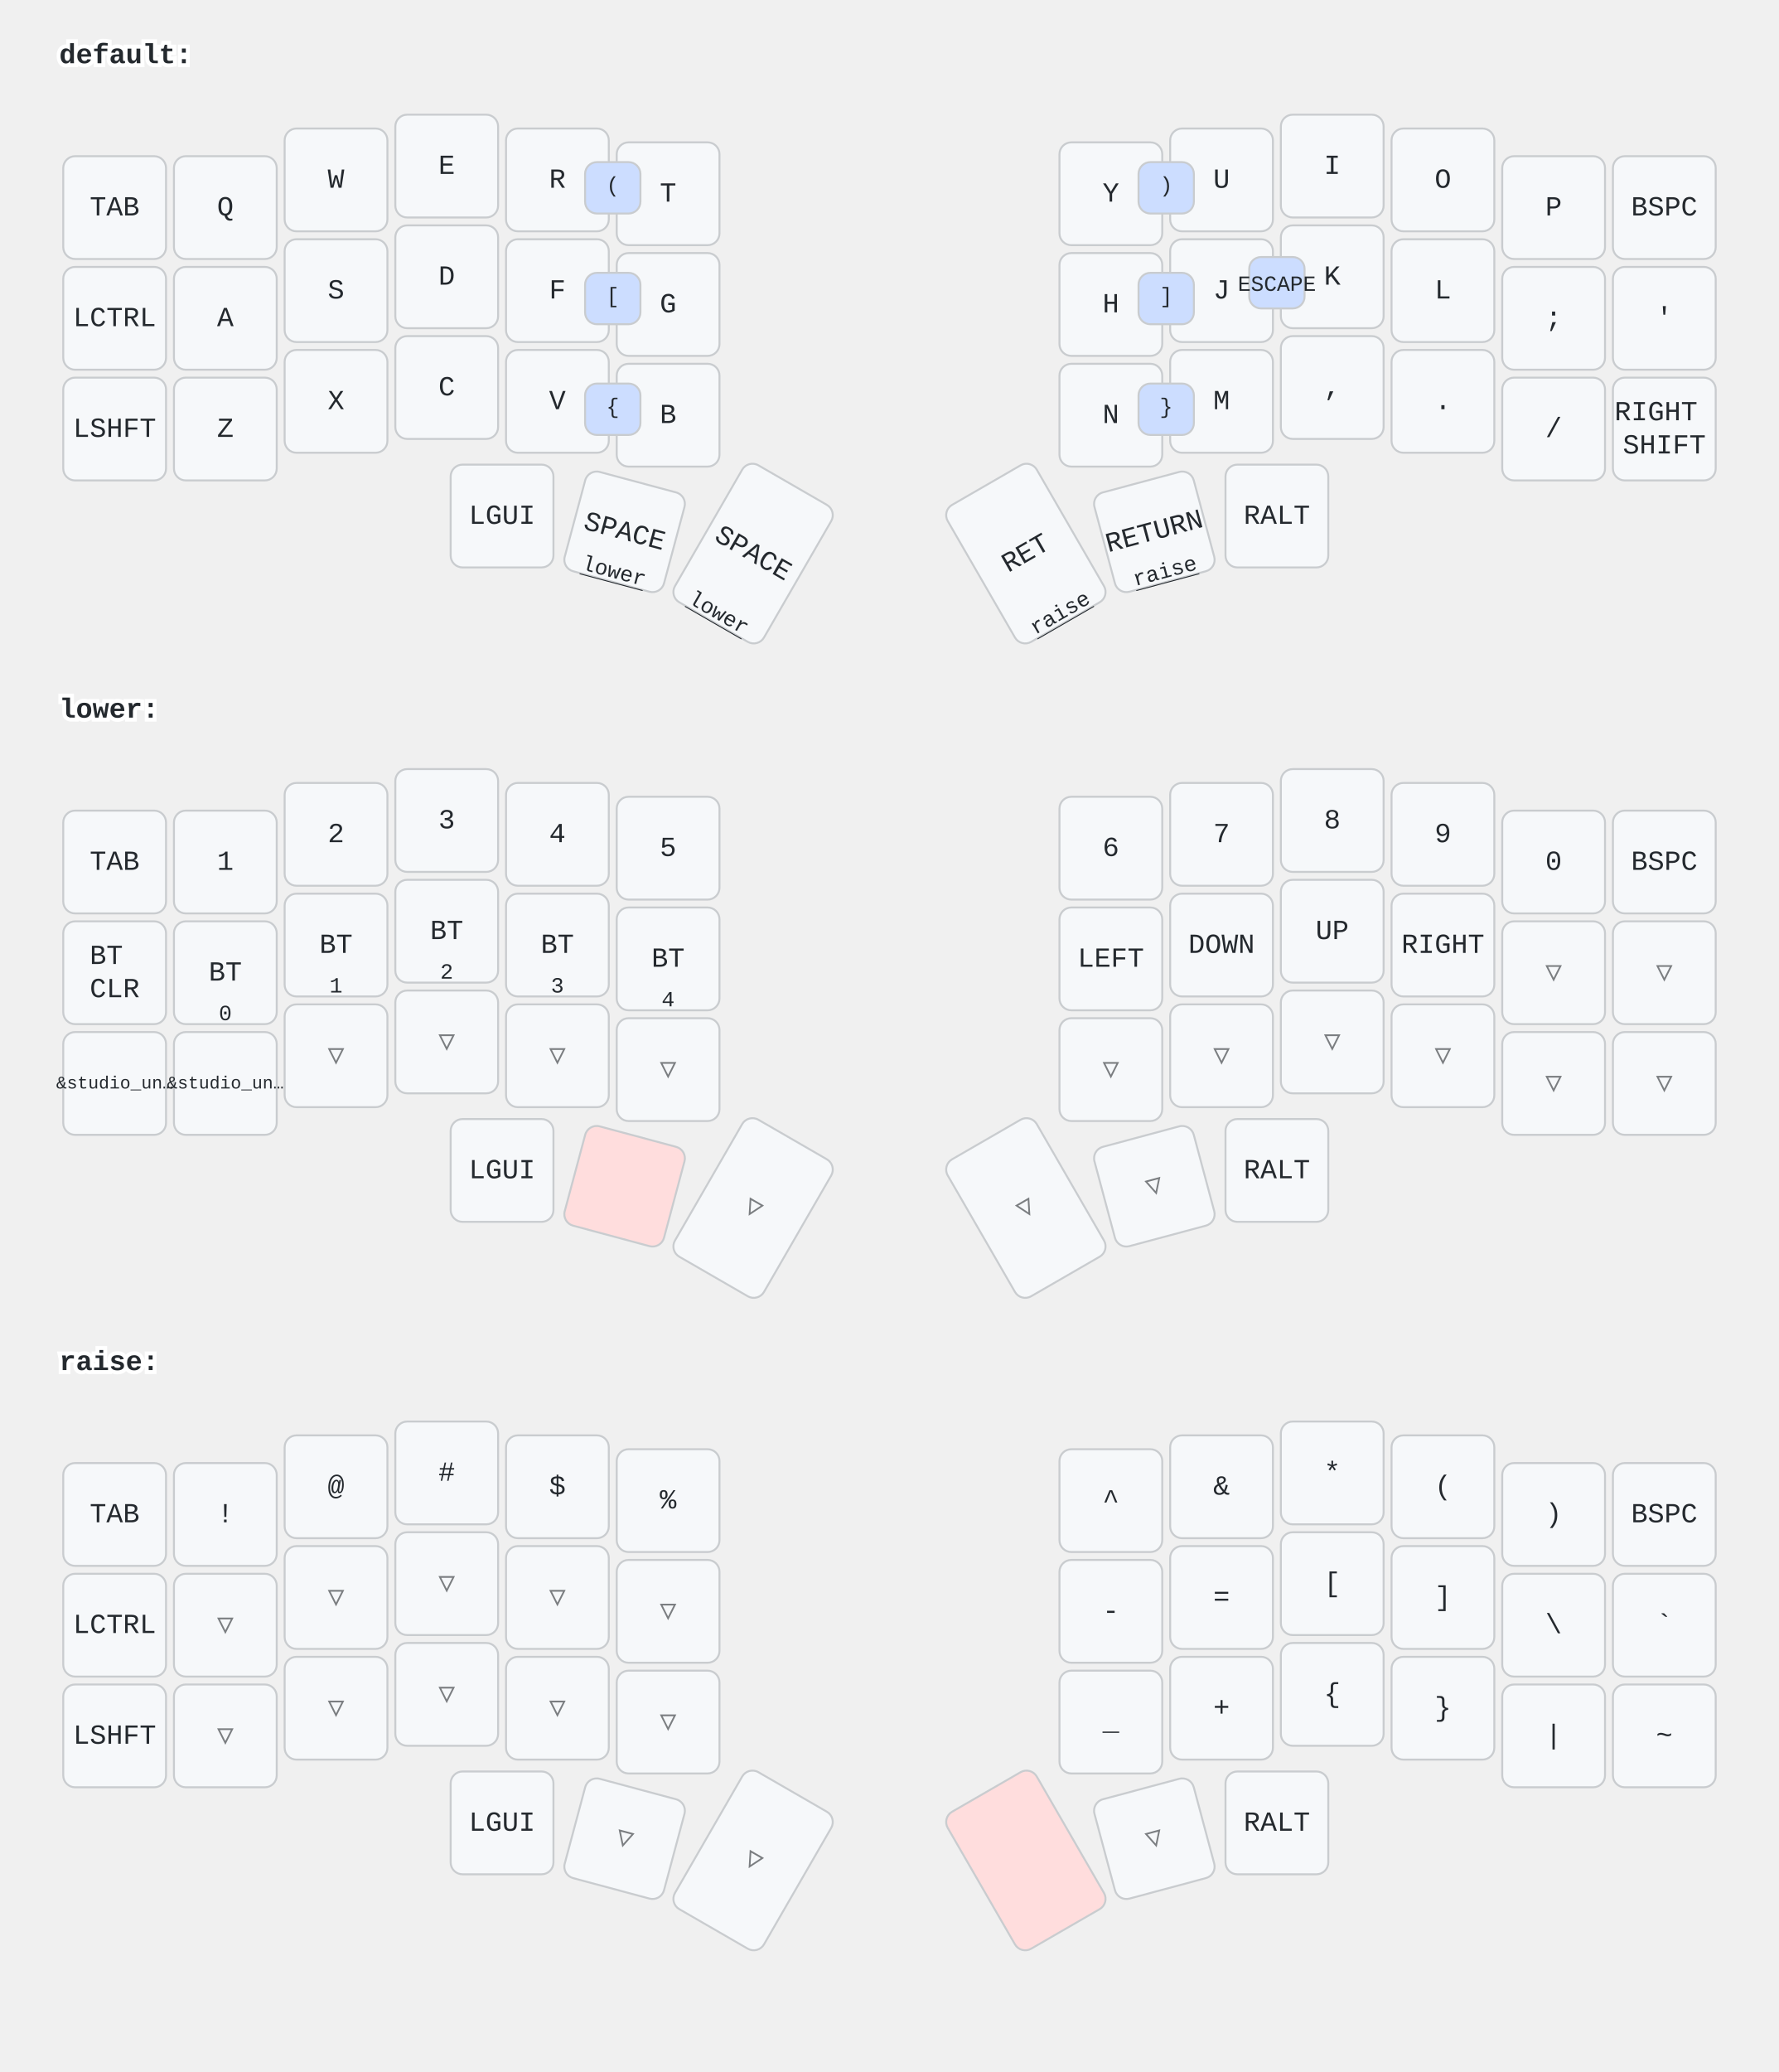
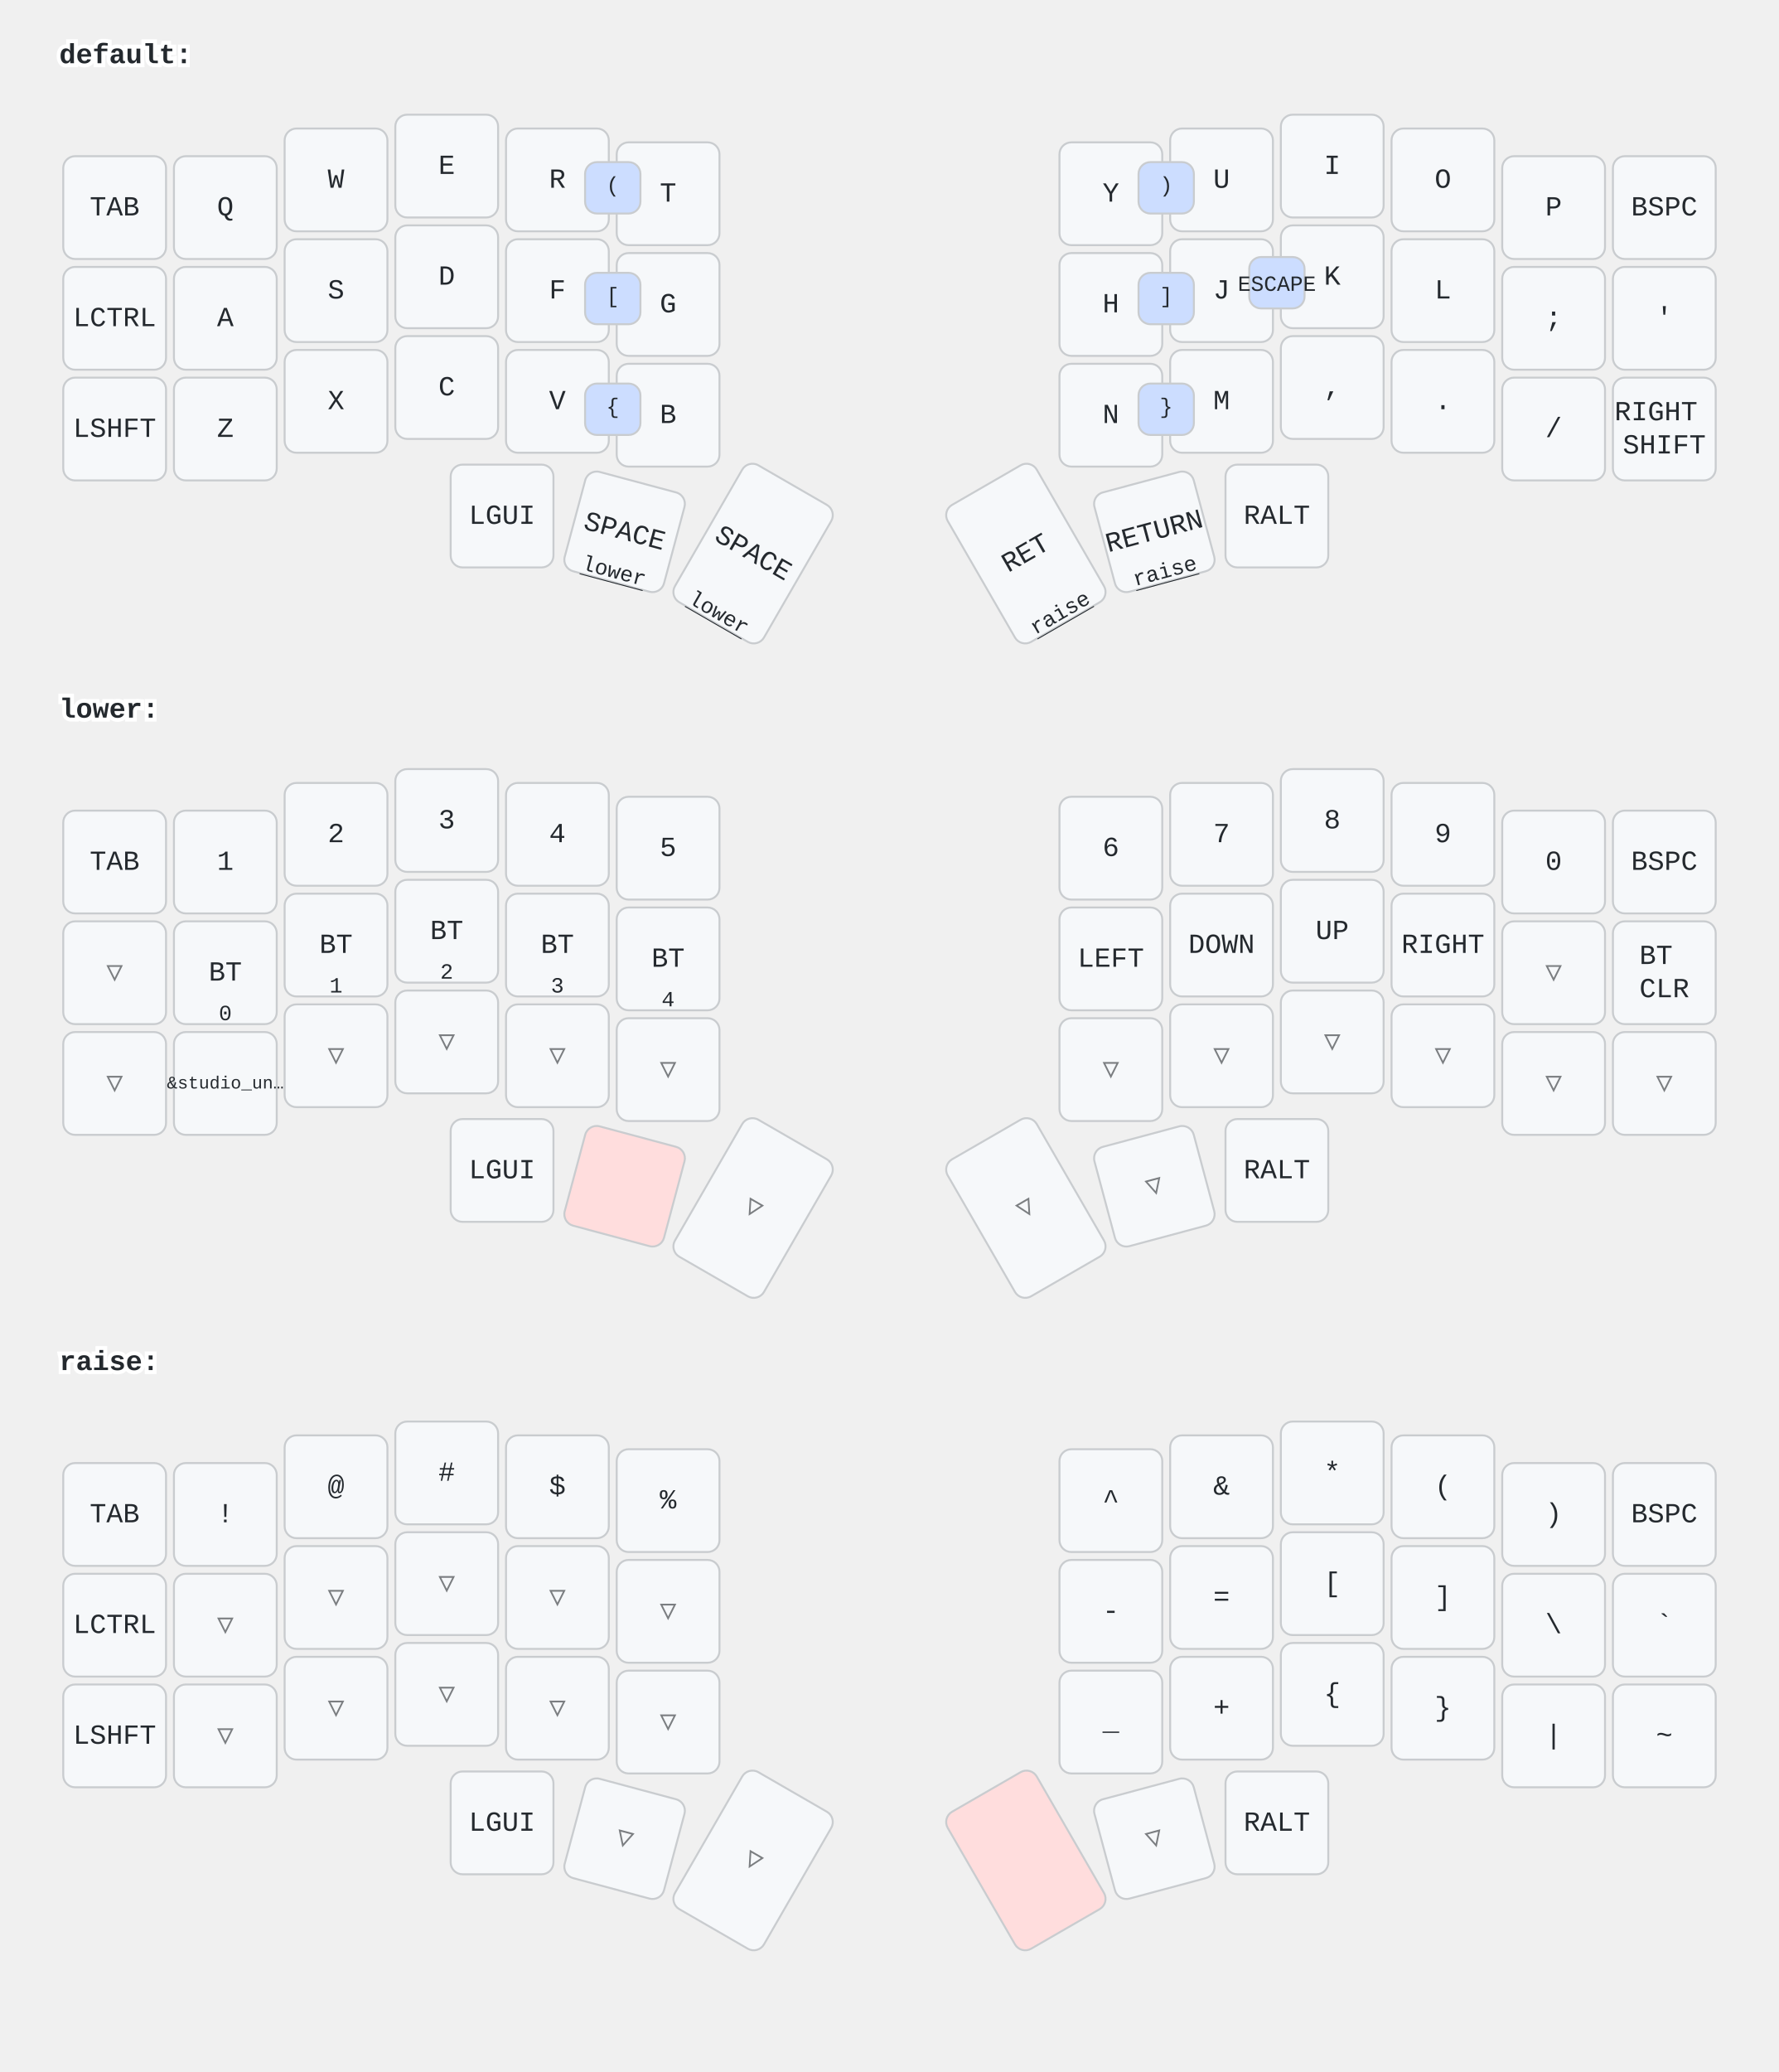
<svg xmlns="http://www.w3.org/2000/svg" width="900" height="1048" viewBox="0 0 900 1048" class="keymap">
  <style>/* inherit to force styles through use tags */
svg path {
    fill: inherit;
}

/* font and background color specifications */
svg.keymap {
    font-family: SFMono-Regular,Consolas,Liberation Mono,Menlo,monospace;
    font-size: 14px;
    font-kerning: normal;
    text-rendering: optimizeLegibility;
    fill: #24292e;
}

/* default key styling */
rect.key {
    fill: #f6f8fa;
}

rect.key, rect.combo {
    stroke: #c9cccf;
    stroke-width: 1;
}

/* default key side styling, only used is draw_key_sides is set */
rect.side {
    filter: brightness(90%);
}

/* color accent for combo boxes */
rect.combo, rect.combo-separate {
    fill: #cdf;
}

/* color accent for held keys */
rect.held, rect.combo.held {
    fill: #fdd;
}

/* color accent for ghost (optional) keys */
rect.ghost, rect.combo.ghost {
    stroke-dasharray: 4, 4;
    stroke-width: 2;
}

text {
    text-anchor: middle;
    dominant-baseline: middle;
}

/* styling for layer labels */
text.label {
    font-weight: bold;
    text-anchor: start;
    stroke: white;
    stroke-width: 4;
    paint-order: stroke;
}

/* styling for optional footer */
text.footer {
    text-anchor: end;
    dominant-baseline: auto;
    stroke: white;
    stroke-width: 4;
    paint-order: stroke;
}

/* styling for combo tap, and key non-tap label text */
text.combo, text.hold, text.shifted, text.left, text.right, text.tl, text.tr, text.bl, text.br {
    font-size: 11px;
}

text.hold, text.bl, text.br {
    text-anchor: middle;
    dominant-baseline: auto;
}

text.shifted, text.tl, text.tr {
    text-anchor: middle;
    dominant-baseline: hanging;
}

text.left, text.tl, text.bl {
    text-anchor: start;
}

text.right, text.tr, text.br {
    text-anchor: end;
}

text.layer-activator {
    text-decoration: underline;
}

/* styling for hold/shifted label text in combo box */
text.combo.hold, text.combo.shifted, text.combo.left, text.combo.right {
    font-size: 8px;
}

/* lighter symbol for transparent keys */
text.trans {
    fill: #7b7e81;
}

/* styling for combo dendrons */
path.combo {
    stroke-width: 1;
    stroke: gray;
    fill: none;
}

/* Start Tabler Icons Cleanup */
/* cannot use height/width with glyphs */
.icon-tabler &gt; path {
    fill: inherit;
    stroke: inherit;
    stroke-width: 2;
}
/* hide tabler's default box */
.icon-tabler &gt; path[stroke="none"][fill="none"] {
    visibility: hidden;
}
/* End Tabler Icons Cleanup */
</style>
  <g transform="translate(30, 0)" class="layer-default">
    <text x="0" y="28" class="label" id="default">default:</text>
    <g transform="translate(0, 56)">
      <g transform="translate(28, 49)" class="key keypos-0">
        <rect rx="6" ry="6" x="-26" y="-26" width="52" height="52" class="key" />
        <text x="0" y="0" class="key tap">TAB</text>
      </g>
      <g transform="translate(84, 49)" class="key keypos-1">
        <rect rx="6" ry="6" x="-26" y="-26" width="52" height="52" class="key" />
        <text x="0" y="0" class="key tap">Q</text>
      </g>
      <g transform="translate(140, 35)" class="key keypos-2">
        <rect rx="6" ry="6" x="-26" y="-26" width="52" height="52" class="key" />
        <text x="0" y="0" class="key tap">W</text>
      </g>
      <g transform="translate(196, 28)" class="key keypos-3">
        <rect rx="6" ry="6" x="-26" y="-26" width="52" height="52" class="key" />
        <text x="0" y="0" class="key tap">E</text>
      </g>
      <g transform="translate(252, 35)" class="key keypos-4">
        <rect rx="6" ry="6" x="-26" y="-26" width="52" height="52" class="key" />
        <text x="0" y="0" class="key tap">R</text>
      </g>
      <g transform="translate(308, 42)" class="key keypos-5">
        <rect rx="6" ry="6" x="-26" y="-26" width="52" height="52" class="key" />
        <text x="0" y="0" class="key tap">T</text>
      </g>
      <g transform="translate(532, 42)" class="key keypos-6">
        <rect rx="6" ry="6" x="-26" y="-26" width="52" height="52" class="key" />
        <text x="0" y="0" class="key tap">Y</text>
      </g>
      <g transform="translate(588, 35)" class="key keypos-7">
        <rect rx="6" ry="6" x="-26" y="-26" width="52" height="52" class="key" />
        <text x="0" y="0" class="key tap">U</text>
      </g>
      <g transform="translate(644, 28)" class="key keypos-8">
        <rect rx="6" ry="6" x="-26" y="-26" width="52" height="52" class="key" />
        <text x="0" y="0" class="key tap">I</text>
      </g>
      <g transform="translate(700, 35)" class="key keypos-9">
        <rect rx="6" ry="6" x="-26" y="-26" width="52" height="52" class="key" />
        <text x="0" y="0" class="key tap">O</text>
      </g>
      <g transform="translate(756, 49)" class="key keypos-10">
        <rect rx="6" ry="6" x="-26" y="-26" width="52" height="52" class="key" />
        <text x="0" y="0" class="key tap">P</text>
      </g>
      <g transform="translate(812, 49)" class="key keypos-11">
        <rect rx="6" ry="6" x="-26" y="-26" width="52" height="52" class="key" />
        <text x="0" y="0" class="key tap">BSPC</text>
      </g>
      <g transform="translate(28, 105)" class="key keypos-12">
        <rect rx="6" ry="6" x="-26" y="-26" width="52" height="52" class="key" />
        <text x="0" y="0" class="key tap">LCTRL</text>
      </g>
      <g transform="translate(84, 105)" class="key keypos-13">
        <rect rx="6" ry="6" x="-26" y="-26" width="52" height="52" class="key" />
        <text x="0" y="0" class="key tap">A</text>
      </g>
      <g transform="translate(140, 91)" class="key keypos-14">
        <rect rx="6" ry="6" x="-26" y="-26" width="52" height="52" class="key" />
        <text x="0" y="0" class="key tap">S</text>
      </g>
      <g transform="translate(196, 84)" class="key keypos-15">
        <rect rx="6" ry="6" x="-26" y="-26" width="52" height="52" class="key" />
        <text x="0" y="0" class="key tap">D</text>
      </g>
      <g transform="translate(252, 91)" class="key keypos-16">
        <rect rx="6" ry="6" x="-26" y="-26" width="52" height="52" class="key" />
        <text x="0" y="0" class="key tap">F</text>
      </g>
      <g transform="translate(308, 98)" class="key keypos-17">
        <rect rx="6" ry="6" x="-26" y="-26" width="52" height="52" class="key" />
        <text x="0" y="0" class="key tap">G</text>
      </g>
      <g transform="translate(532, 98)" class="key keypos-18">
        <rect rx="6" ry="6" x="-26" y="-26" width="52" height="52" class="key" />
        <text x="0" y="0" class="key tap">H</text>
      </g>
      <g transform="translate(588, 91)" class="key keypos-19">
        <rect rx="6" ry="6" x="-26" y="-26" width="52" height="52" class="key" />
        <text x="0" y="0" class="key tap">J</text>
      </g>
      <g transform="translate(644, 84)" class="key keypos-20">
        <rect rx="6" ry="6" x="-26" y="-26" width="52" height="52" class="key" />
        <text x="0" y="0" class="key tap">K</text>
      </g>
      <g transform="translate(700, 91)" class="key keypos-21">
        <rect rx="6" ry="6" x="-26" y="-26" width="52" height="52" class="key" />
        <text x="0" y="0" class="key tap">L</text>
      </g>
      <g transform="translate(756, 105)" class="key keypos-22">
        <rect rx="6" ry="6" x="-26" y="-26" width="52" height="52" class="key" />
        <text x="0" y="0" class="key tap">;</text>
      </g>
      <g transform="translate(812, 105)" class="key keypos-23">
        <rect rx="6" ry="6" x="-26" y="-26" width="52" height="52" class="key" />
        <text x="0" y="0" class="key tap">'</text>
      </g>
      <g transform="translate(28, 161)" class="key keypos-24">
        <rect rx="6" ry="6" x="-26" y="-26" width="52" height="52" class="key" />
        <text x="0" y="0" class="key tap">LSHFT</text>
      </g>
      <g transform="translate(84, 161)" class="key keypos-25">
        <rect rx="6" ry="6" x="-26" y="-26" width="52" height="52" class="key" />
        <text x="0" y="0" class="key tap">Z</text>
      </g>
      <g transform="translate(140, 147)" class="key keypos-26">
        <rect rx="6" ry="6" x="-26" y="-26" width="52" height="52" class="key" />
        <text x="0" y="0" class="key tap">X</text>
      </g>
      <g transform="translate(196, 140)" class="key keypos-27">
        <rect rx="6" ry="6" x="-26" y="-26" width="52" height="52" class="key" />
        <text x="0" y="0" class="key tap">C</text>
      </g>
      <g transform="translate(252, 147)" class="key keypos-28">
        <rect rx="6" ry="6" x="-26" y="-26" width="52" height="52" class="key" />
        <text x="0" y="0" class="key tap">V</text>
      </g>
      <g transform="translate(308, 154)" class="key keypos-29">
        <rect rx="6" ry="6" x="-26" y="-26" width="52" height="52" class="key" />
        <text x="0" y="0" class="key tap">B</text>
      </g>
      <g transform="translate(532, 154)" class="key keypos-30">
        <rect rx="6" ry="6" x="-26" y="-26" width="52" height="52" class="key" />
        <text x="0" y="0" class="key tap">N</text>
      </g>
      <g transform="translate(588, 147)" class="key keypos-31">
        <rect rx="6" ry="6" x="-26" y="-26" width="52" height="52" class="key" />
        <text x="0" y="0" class="key tap">M</text>
      </g>
      <g transform="translate(644, 140)" class="key keypos-32">
        <rect rx="6" ry="6" x="-26" y="-26" width="52" height="52" class="key" />
        <text x="0" y="0" class="key tap">,</text>
      </g>
      <g transform="translate(700, 147)" class="key keypos-33">
        <rect rx="6" ry="6" x="-26" y="-26" width="52" height="52" class="key" />
        <text x="0" y="0" class="key tap">.</text>
      </g>
      <g transform="translate(756, 161)" class="key keypos-34">
        <rect rx="6" ry="6" x="-26" y="-26" width="52" height="52" class="key" />
        <text x="0" y="0" class="key tap">/</text>
      </g>
      <g transform="translate(812, 161)" class="key keypos-35">
        <rect rx="6" ry="6" x="-26" y="-26" width="52" height="52" class="key" />
        <text x="0" y="0" class="key tap">
          <tspan x="0" dy="-0.6em">RIGHT</tspan>
          <tspan x="0" dy="1.2em">SHIFT</tspan>
        </text>
      </g>
      <g transform="translate(224, 205)" class="key keypos-36">
        <rect rx="6" ry="6" x="-26" y="-26" width="52" height="52" class="key" />
        <text x="0" y="0" class="key tap">LGUI</text>
      </g>
      <g transform="translate(286, 213) rotate(15.0)" class="key keypos-37">
        <rect rx="6" ry="6" x="-26" y="-26" width="52" height="52" class="key" />
        <text x="0" y="0" class="key tap">SPACE</text>
        <a href="#lower">
          <text x="0" y="24" class="key hold layer-activator">lower</text>
        </a>
      </g>
      <g transform="translate(351, 224) rotate(30.0)" class="key keypos-38">
        <rect rx="6" ry="6" x="-26" y="-40" width="52" height="80" class="key" />
        <text x="0" y="0" class="key tap">SPACE</text>
        <a href="#lower">
          <text x="0" y="38" class="key hold layer-activator">lower</text>
        </a>
      </g>
      <g transform="translate(489, 224) rotate(-30.0)" class="key keypos-39">
        <rect rx="6" ry="6" x="-26" y="-40" width="52" height="80" class="key" />
        <text x="0" y="0" class="key tap">RET</text>
        <a href="#raise">
          <text x="0" y="38" class="key hold layer-activator">raise</text>
        </a>
      </g>
      <g transform="translate(554, 213) rotate(-15.0)" class="key keypos-40">
        <rect rx="6" ry="6" x="-26" y="-26" width="52" height="52" class="key" />
        <text x="0" y="0" class="key tap">RETURN</text>
        <a href="#raise">
          <text x="0" y="24" class="key hold layer-activator">raise</text>
        </a>
      </g>
      <g transform="translate(616, 205)" class="key keypos-41">
        <rect rx="6" ry="6" x="-26" y="-26" width="52" height="52" class="key" />
        <text x="0" y="0" class="key tap">RALT</text>
      </g>
      <g class="combo combopos-0">
        <rect rx="6" ry="6" x="602" y="74" width="28" height="26" class="combo" />
        <text x="616" y="88" class="combo tap">ESCAPE</text>
      </g>
      <g class="combo combopos-1">
        <rect rx="6" ry="6" x="266" y="26" width="28" height="26" class="combo" />
        <text x="280" y="38" class="combo tap">(</text>
      </g>
      <g class="combo combopos-2">
        <rect rx="6" ry="6" x="546" y="26" width="28" height="26" class="combo" />
        <text x="560" y="38" class="combo tap">)</text>
      </g>
      <g class="combo combopos-3">
        <rect rx="6" ry="6" x="266" y="82" width="28" height="26" class="combo" />
        <text x="280" y="94" class="combo tap">[</text>
      </g>
      <g class="combo combopos-4">
        <rect rx="6" ry="6" x="546" y="82" width="28" height="26" class="combo" />
        <text x="560" y="94" class="combo tap">]</text>
      </g>
      <g class="combo combopos-5">
        <rect rx="6" ry="6" x="266" y="138" width="28" height="26" class="combo" />
        <text x="280" y="150" class="combo tap">{</text>
      </g>
      <g class="combo combopos-6">
        <rect rx="6" ry="6" x="546" y="138" width="28" height="26" class="combo" />
        <text x="560" y="150" class="combo tap">}</text>
      </g>
    </g>
  </g>
  <g transform="translate(30, 331)" class="layer-lower">
    <text x="0" y="28" class="label" id="lower">lower:</text>
    <g transform="translate(0, 56)">
      <g transform="translate(28, 49)" class="key keypos-0">
        <rect rx="6" ry="6" x="-26" y="-26" width="52" height="52" class="key" />
        <text x="0" y="0" class="key tap">TAB</text>
      </g>
      <g transform="translate(84, 49)" class="key keypos-1">
        <rect rx="6" ry="6" x="-26" y="-26" width="52" height="52" class="key" />
        <text x="0" y="0" class="key tap">1</text>
      </g>
      <g transform="translate(140, 35)" class="key keypos-2">
        <rect rx="6" ry="6" x="-26" y="-26" width="52" height="52" class="key" />
        <text x="0" y="0" class="key tap">2</text>
      </g>
      <g transform="translate(196, 28)" class="key keypos-3">
        <rect rx="6" ry="6" x="-26" y="-26" width="52" height="52" class="key" />
        <text x="0" y="0" class="key tap">3</text>
      </g>
      <g transform="translate(252, 35)" class="key keypos-4">
        <rect rx="6" ry="6" x="-26" y="-26" width="52" height="52" class="key" />
        <text x="0" y="0" class="key tap">4</text>
      </g>
      <g transform="translate(308, 42)" class="key keypos-5">
        <rect rx="6" ry="6" x="-26" y="-26" width="52" height="52" class="key" />
        <text x="0" y="0" class="key tap">5</text>
      </g>
      <g transform="translate(532, 42)" class="key keypos-6">
        <rect rx="6" ry="6" x="-26" y="-26" width="52" height="52" class="key" />
        <text x="0" y="0" class="key tap">6</text>
      </g>
      <g transform="translate(588, 35)" class="key keypos-7">
        <rect rx="6" ry="6" x="-26" y="-26" width="52" height="52" class="key" />
        <text x="0" y="0" class="key tap">7</text>
      </g>
      <g transform="translate(644, 28)" class="key keypos-8">
        <rect rx="6" ry="6" x="-26" y="-26" width="52" height="52" class="key" />
        <text x="0" y="0" class="key tap">8</text>
      </g>
      <g transform="translate(700, 35)" class="key keypos-9">
        <rect rx="6" ry="6" x="-26" y="-26" width="52" height="52" class="key" />
        <text x="0" y="0" class="key tap">9</text>
      </g>
      <g transform="translate(756, 49)" class="key keypos-10">
        <rect rx="6" ry="6" x="-26" y="-26" width="52" height="52" class="key" />
        <text x="0" y="0" class="key tap">0</text>
      </g>
      <g transform="translate(812, 49)" class="key keypos-11">
        <rect rx="6" ry="6" x="-26" y="-26" width="52" height="52" class="key" />
        <text x="0" y="0" class="key tap">BSPC</text>
      </g>
-       <g transform="translate(28, 105)" class="key keypos-12">
+       <g transform="translate(28, 105)" class="key trans keypos-12">
+         <rect rx="6" ry="6" x="-26" y="-26" width="52" height="52" class="key trans" />
+         <text x="0" y="0" class="key trans tap">▽</text>
+       </g>
+       <g transform="translate(84, 105)" class="key keypos-13">
+         <rect rx="6" ry="6" x="-26" y="-26" width="52" height="52" class="key" />
+         <text x="0" y="0" class="key tap">BT</text>
+         <text x="0" y="24" class="key hold">0</text>
+       </g>
+       <g transform="translate(140, 91)" class="key keypos-14">
+         <rect rx="6" ry="6" x="-26" y="-26" width="52" height="52" class="key" />
+         <text x="0" y="0" class="key tap">BT</text>
+         <text x="0" y="24" class="key hold">1</text>
+       </g>
+       <g transform="translate(196, 84)" class="key keypos-15">
+         <rect rx="6" ry="6" x="-26" y="-26" width="52" height="52" class="key" />
+         <text x="0" y="0" class="key tap">BT</text>
+         <text x="0" y="24" class="key hold">2</text>
+       </g>
+       <g transform="translate(252, 91)" class="key keypos-16">
+         <rect rx="6" ry="6" x="-26" y="-26" width="52" height="52" class="key" />
+         <text x="0" y="0" class="key tap">BT</text>
+         <text x="0" y="24" class="key hold">3</text>
+       </g>
+       <g transform="translate(308, 98)" class="key keypos-17">
+         <rect rx="6" ry="6" x="-26" y="-26" width="52" height="52" class="key" />
+         <text x="0" y="0" class="key tap">BT</text>
+         <text x="0" y="24" class="key hold">4</text>
+       </g>
+       <g transform="translate(532, 98)" class="key keypos-18">
+         <rect rx="6" ry="6" x="-26" y="-26" width="52" height="52" class="key" />
+         <text x="0" y="0" class="key tap">LEFT</text>
+       </g>
+       <g transform="translate(588, 91)" class="key keypos-19">
+         <rect rx="6" ry="6" x="-26" y="-26" width="52" height="52" class="key" />
+         <text x="0" y="0" class="key tap">DOWN</text>
+       </g>
+       <g transform="translate(644, 84)" class="key keypos-20">
+         <rect rx="6" ry="6" x="-26" y="-26" width="52" height="52" class="key" />
+         <text x="0" y="0" class="key tap">UP</text>
+       </g>
+       <g transform="translate(700, 91)" class="key keypos-21">
+         <rect rx="6" ry="6" x="-26" y="-26" width="52" height="52" class="key" />
+         <text x="0" y="0" class="key tap">RIGHT</text>
+       </g>
+       <g transform="translate(756, 105)" class="key trans keypos-22">
+         <rect rx="6" ry="6" x="-26" y="-26" width="52" height="52" class="key trans" />
+         <text x="0" y="0" class="key trans tap">▽</text>
+       </g>
+       <g transform="translate(812, 105)" class="key keypos-23">
        <rect rx="6" ry="6" x="-26" y="-26" width="52" height="52" class="key" />
        <text x="0" y="0" class="key tap">
          <tspan x="0" dy="-0.6em">BT</tspan>
          <tspan x="0" dy="1.2em">CLR</tspan>
        </text>
      </g>
-       <g transform="translate(84, 105)" class="key keypos-13">
-         <rect rx="6" ry="6" x="-26" y="-26" width="52" height="52" class="key" />
-         <text x="0" y="0" class="key tap">BT</text>
-         <text x="0" y="24" class="key hold">0</text>
-       </g>
-       <g transform="translate(140, 91)" class="key keypos-14">
-         <rect rx="6" ry="6" x="-26" y="-26" width="52" height="52" class="key" />
-         <text x="0" y="0" class="key tap">BT</text>
-         <text x="0" y="24" class="key hold">1</text>
-       </g>
-       <g transform="translate(196, 84)" class="key keypos-15">
-         <rect rx="6" ry="6" x="-26" y="-26" width="52" height="52" class="key" />
-         <text x="0" y="0" class="key tap">BT</text>
-         <text x="0" y="24" class="key hold">2</text>
-       </g>
-       <g transform="translate(252, 91)" class="key keypos-16">
-         <rect rx="6" ry="6" x="-26" y="-26" width="52" height="52" class="key" />
-         <text x="0" y="0" class="key tap">BT</text>
-         <text x="0" y="24" class="key hold">3</text>
-       </g>
-       <g transform="translate(308, 98)" class="key keypos-17">
-         <rect rx="6" ry="6" x="-26" y="-26" width="52" height="52" class="key" />
-         <text x="0" y="0" class="key tap">BT</text>
-         <text x="0" y="24" class="key hold">4</text>
-       </g>
-       <g transform="translate(532, 98)" class="key keypos-18">
-         <rect rx="6" ry="6" x="-26" y="-26" width="52" height="52" class="key" />
-         <text x="0" y="0" class="key tap">LEFT</text>
-       </g>
-       <g transform="translate(588, 91)" class="key keypos-19">
-         <rect rx="6" ry="6" x="-26" y="-26" width="52" height="52" class="key" />
-         <text x="0" y="0" class="key tap">DOWN</text>
-       </g>
-       <g transform="translate(644, 84)" class="key keypos-20">
-         <rect rx="6" ry="6" x="-26" y="-26" width="52" height="52" class="key" />
-         <text x="0" y="0" class="key tap">UP</text>
-       </g>
-       <g transform="translate(700, 91)" class="key keypos-21">
-         <rect rx="6" ry="6" x="-26" y="-26" width="52" height="52" class="key" />
-         <text x="0" y="0" class="key tap">RIGHT</text>
-       </g>
-       <g transform="translate(756, 105)" class="key trans keypos-22">
-         <rect rx="6" ry="6" x="-26" y="-26" width="52" height="52" class="key trans" />
-         <text x="0" y="0" class="key trans tap">▽</text>
-       </g>
-       <g transform="translate(812, 105)" class="key trans keypos-23">
-         <rect rx="6" ry="6" x="-26" y="-26" width="52" height="52" class="key trans" />
-         <text x="0" y="0" class="key trans tap">▽</text>
-       </g>
-       <g transform="translate(28, 161)" class="key keypos-24">
-         <rect rx="6" ry="6" x="-26" y="-26" width="52" height="52" class="key" />
-         <text x="0" y="0" class="key tap">
-           <tspan style="font-size: 64%">&amp;studio_un…</tspan>
-         </text>
+       <g transform="translate(28, 161)" class="key trans keypos-24">
+         <rect rx="6" ry="6" x="-26" y="-26" width="52" height="52" class="key trans" />
+         <text x="0" y="0" class="key trans tap">▽</text>
      </g>
      <g transform="translate(84, 161)" class="key keypos-25">
        <rect rx="6" ry="6" x="-26" y="-26" width="52" height="52" class="key" />
        <text x="0" y="0" class="key tap">
          <tspan style="font-size: 64%">&amp;studio_un…</tspan>
        </text>
      </g>
      <g transform="translate(140, 147)" class="key trans keypos-26">
        <rect rx="6" ry="6" x="-26" y="-26" width="52" height="52" class="key trans" />
        <text x="0" y="0" class="key trans tap">▽</text>
      </g>
      <g transform="translate(196, 140)" class="key trans keypos-27">
        <rect rx="6" ry="6" x="-26" y="-26" width="52" height="52" class="key trans" />
        <text x="0" y="0" class="key trans tap">▽</text>
      </g>
      <g transform="translate(252, 147)" class="key trans keypos-28">
        <rect rx="6" ry="6" x="-26" y="-26" width="52" height="52" class="key trans" />
        <text x="0" y="0" class="key trans tap">▽</text>
      </g>
      <g transform="translate(308, 154)" class="key trans keypos-29">
        <rect rx="6" ry="6" x="-26" y="-26" width="52" height="52" class="key trans" />
        <text x="0" y="0" class="key trans tap">▽</text>
      </g>
      <g transform="translate(532, 154)" class="key trans keypos-30">
        <rect rx="6" ry="6" x="-26" y="-26" width="52" height="52" class="key trans" />
        <text x="0" y="0" class="key trans tap">▽</text>
      </g>
      <g transform="translate(588, 147)" class="key trans keypos-31">
        <rect rx="6" ry="6" x="-26" y="-26" width="52" height="52" class="key trans" />
        <text x="0" y="0" class="key trans tap">▽</text>
      </g>
      <g transform="translate(644, 140)" class="key trans keypos-32">
        <rect rx="6" ry="6" x="-26" y="-26" width="52" height="52" class="key trans" />
        <text x="0" y="0" class="key trans tap">▽</text>
      </g>
      <g transform="translate(700, 147)" class="key trans keypos-33">
        <rect rx="6" ry="6" x="-26" y="-26" width="52" height="52" class="key trans" />
        <text x="0" y="0" class="key trans tap">▽</text>
      </g>
      <g transform="translate(756, 161)" class="key trans keypos-34">
        <rect rx="6" ry="6" x="-26" y="-26" width="52" height="52" class="key trans" />
        <text x="0" y="0" class="key trans tap">▽</text>
      </g>
      <g transform="translate(812, 161)" class="key trans keypos-35">
        <rect rx="6" ry="6" x="-26" y="-26" width="52" height="52" class="key trans" />
        <text x="0" y="0" class="key trans tap">▽</text>
      </g>
      <g transform="translate(224, 205)" class="key keypos-36">
        <rect rx="6" ry="6" x="-26" y="-26" width="52" height="52" class="key" />
        <text x="0" y="0" class="key tap">LGUI</text>
      </g>
      <g transform="translate(286, 213) rotate(15.0)" class="key held keypos-37">
        <rect rx="6" ry="6" x="-26" y="-26" width="52" height="52" class="key held" />
      </g>
      <g transform="translate(351, 224) rotate(30.0)" class="key trans keypos-38">
        <rect rx="6" ry="6" x="-26" y="-40" width="52" height="80" class="key trans" />
        <text x="0" y="0" class="key trans tap">▽</text>
      </g>
      <g transform="translate(489, 224) rotate(-30.0)" class="key trans keypos-39">
        <rect rx="6" ry="6" x="-26" y="-40" width="52" height="80" class="key trans" />
        <text x="0" y="0" class="key trans tap">▽</text>
      </g>
      <g transform="translate(554, 213) rotate(-15.0)" class="key trans keypos-40">
        <rect rx="6" ry="6" x="-26" y="-26" width="52" height="52" class="key trans" />
        <text x="0" y="0" class="key trans tap">▽</text>
      </g>
      <g transform="translate(616, 205)" class="key keypos-41">
        <rect rx="6" ry="6" x="-26" y="-26" width="52" height="52" class="key" />
        <text x="0" y="0" class="key tap">RALT</text>
      </g>
    </g>
  </g>
  <g transform="translate(30, 661)" class="layer-raise">
    <text x="0" y="28" class="label" id="raise">raise:</text>
    <g transform="translate(0, 56)">
      <g transform="translate(28, 49)" class="key keypos-0">
        <rect rx="6" ry="6" x="-26" y="-26" width="52" height="52" class="key" />
        <text x="0" y="0" class="key tap">TAB</text>
      </g>
      <g transform="translate(84, 49)" class="key keypos-1">
        <rect rx="6" ry="6" x="-26" y="-26" width="52" height="52" class="key" />
        <text x="0" y="0" class="key tap">!</text>
      </g>
      <g transform="translate(140, 35)" class="key keypos-2">
        <rect rx="6" ry="6" x="-26" y="-26" width="52" height="52" class="key" />
        <text x="0" y="0" class="key tap">@</text>
      </g>
      <g transform="translate(196, 28)" class="key keypos-3">
        <rect rx="6" ry="6" x="-26" y="-26" width="52" height="52" class="key" />
        <text x="0" y="0" class="key tap">#</text>
      </g>
      <g transform="translate(252, 35)" class="key keypos-4">
        <rect rx="6" ry="6" x="-26" y="-26" width="52" height="52" class="key" />
        <text x="0" y="0" class="key tap">$</text>
      </g>
      <g transform="translate(308, 42)" class="key keypos-5">
        <rect rx="6" ry="6" x="-26" y="-26" width="52" height="52" class="key" />
        <text x="0" y="0" class="key tap">%</text>
      </g>
      <g transform="translate(532, 42)" class="key keypos-6">
        <rect rx="6" ry="6" x="-26" y="-26" width="52" height="52" class="key" />
        <text x="0" y="0" class="key tap">^</text>
      </g>
      <g transform="translate(588, 35)" class="key keypos-7">
        <rect rx="6" ry="6" x="-26" y="-26" width="52" height="52" class="key" />
        <text x="0" y="0" class="key tap">&amp;</text>
      </g>
      <g transform="translate(644, 28)" class="key keypos-8">
        <rect rx="6" ry="6" x="-26" y="-26" width="52" height="52" class="key" />
        <text x="0" y="0" class="key tap">*</text>
      </g>
      <g transform="translate(700, 35)" class="key keypos-9">
        <rect rx="6" ry="6" x="-26" y="-26" width="52" height="52" class="key" />
        <text x="0" y="0" class="key tap">(</text>
      </g>
      <g transform="translate(756, 49)" class="key keypos-10">
        <rect rx="6" ry="6" x="-26" y="-26" width="52" height="52" class="key" />
        <text x="0" y="0" class="key tap">)</text>
      </g>
      <g transform="translate(812, 49)" class="key keypos-11">
        <rect rx="6" ry="6" x="-26" y="-26" width="52" height="52" class="key" />
        <text x="0" y="0" class="key tap">BSPC</text>
      </g>
      <g transform="translate(28, 105)" class="key keypos-12">
        <rect rx="6" ry="6" x="-26" y="-26" width="52" height="52" class="key" />
        <text x="0" y="0" class="key tap">LCTRL</text>
      </g>
      <g transform="translate(84, 105)" class="key trans keypos-13">
        <rect rx="6" ry="6" x="-26" y="-26" width="52" height="52" class="key trans" />
        <text x="0" y="0" class="key trans tap">▽</text>
      </g>
      <g transform="translate(140, 91)" class="key trans keypos-14">
        <rect rx="6" ry="6" x="-26" y="-26" width="52" height="52" class="key trans" />
        <text x="0" y="0" class="key trans tap">▽</text>
      </g>
      <g transform="translate(196, 84)" class="key trans keypos-15">
        <rect rx="6" ry="6" x="-26" y="-26" width="52" height="52" class="key trans" />
        <text x="0" y="0" class="key trans tap">▽</text>
      </g>
      <g transform="translate(252, 91)" class="key trans keypos-16">
        <rect rx="6" ry="6" x="-26" y="-26" width="52" height="52" class="key trans" />
        <text x="0" y="0" class="key trans tap">▽</text>
      </g>
      <g transform="translate(308, 98)" class="key trans keypos-17">
        <rect rx="6" ry="6" x="-26" y="-26" width="52" height="52" class="key trans" />
        <text x="0" y="0" class="key trans tap">▽</text>
      </g>
      <g transform="translate(532, 98)" class="key keypos-18">
        <rect rx="6" ry="6" x="-26" y="-26" width="52" height="52" class="key" />
        <text x="0" y="0" class="key tap">-</text>
      </g>
      <g transform="translate(588, 91)" class="key keypos-19">
        <rect rx="6" ry="6" x="-26" y="-26" width="52" height="52" class="key" />
        <text x="0" y="0" class="key tap">=</text>
      </g>
      <g transform="translate(644, 84)" class="key keypos-20">
        <rect rx="6" ry="6" x="-26" y="-26" width="52" height="52" class="key" />
        <text x="0" y="0" class="key tap">[</text>
      </g>
      <g transform="translate(700, 91)" class="key keypos-21">
        <rect rx="6" ry="6" x="-26" y="-26" width="52" height="52" class="key" />
        <text x="0" y="0" class="key tap">]</text>
      </g>
      <g transform="translate(756, 105)" class="key keypos-22">
        <rect rx="6" ry="6" x="-26" y="-26" width="52" height="52" class="key" />
        <text x="0" y="0" class="key tap">\</text>
      </g>
      <g transform="translate(812, 105)" class="key keypos-23">
        <rect rx="6" ry="6" x="-26" y="-26" width="52" height="52" class="key" />
        <text x="0" y="0" class="key tap">`</text>
      </g>
      <g transform="translate(28, 161)" class="key keypos-24">
        <rect rx="6" ry="6" x="-26" y="-26" width="52" height="52" class="key" />
        <text x="0" y="0" class="key tap">LSHFT</text>
      </g>
      <g transform="translate(84, 161)" class="key trans keypos-25">
        <rect rx="6" ry="6" x="-26" y="-26" width="52" height="52" class="key trans" />
        <text x="0" y="0" class="key trans tap">▽</text>
      </g>
      <g transform="translate(140, 147)" class="key trans keypos-26">
        <rect rx="6" ry="6" x="-26" y="-26" width="52" height="52" class="key trans" />
        <text x="0" y="0" class="key trans tap">▽</text>
      </g>
      <g transform="translate(196, 140)" class="key trans keypos-27">
        <rect rx="6" ry="6" x="-26" y="-26" width="52" height="52" class="key trans" />
        <text x="0" y="0" class="key trans tap">▽</text>
      </g>
      <g transform="translate(252, 147)" class="key trans keypos-28">
        <rect rx="6" ry="6" x="-26" y="-26" width="52" height="52" class="key trans" />
        <text x="0" y="0" class="key trans tap">▽</text>
      </g>
      <g transform="translate(308, 154)" class="key trans keypos-29">
        <rect rx="6" ry="6" x="-26" y="-26" width="52" height="52" class="key trans" />
        <text x="0" y="0" class="key trans tap">▽</text>
      </g>
      <g transform="translate(532, 154)" class="key keypos-30">
        <rect rx="6" ry="6" x="-26" y="-26" width="52" height="52" class="key" />
        <text x="0" y="0" class="key tap">_</text>
      </g>
      <g transform="translate(588, 147)" class="key keypos-31">
        <rect rx="6" ry="6" x="-26" y="-26" width="52" height="52" class="key" />
        <text x="0" y="0" class="key tap">+</text>
      </g>
      <g transform="translate(644, 140)" class="key keypos-32">
        <rect rx="6" ry="6" x="-26" y="-26" width="52" height="52" class="key" />
        <text x="0" y="0" class="key tap">{</text>
      </g>
      <g transform="translate(700, 147)" class="key keypos-33">
        <rect rx="6" ry="6" x="-26" y="-26" width="52" height="52" class="key" />
        <text x="0" y="0" class="key tap">}</text>
      </g>
      <g transform="translate(756, 161)" class="key keypos-34">
        <rect rx="6" ry="6" x="-26" y="-26" width="52" height="52" class="key" />
        <text x="0" y="0" class="key tap">|</text>
      </g>
      <g transform="translate(812, 161)" class="key keypos-35">
        <rect rx="6" ry="6" x="-26" y="-26" width="52" height="52" class="key" />
        <text x="0" y="0" class="key tap">~</text>
      </g>
      <g transform="translate(224, 205)" class="key keypos-36">
        <rect rx="6" ry="6" x="-26" y="-26" width="52" height="52" class="key" />
        <text x="0" y="0" class="key tap">LGUI</text>
      </g>
      <g transform="translate(286, 213) rotate(15.0)" class="key trans keypos-37">
        <rect rx="6" ry="6" x="-26" y="-26" width="52" height="52" class="key trans" />
        <text x="0" y="0" class="key trans tap">▽</text>
      </g>
      <g transform="translate(351, 224) rotate(30.0)" class="key trans keypos-38">
        <rect rx="6" ry="6" x="-26" y="-40" width="52" height="80" class="key trans" />
        <text x="0" y="0" class="key trans tap">▽</text>
      </g>
      <g transform="translate(489, 224) rotate(-30.0)" class="key held keypos-39">
        <rect rx="6" ry="6" x="-26" y="-40" width="52" height="80" class="key held" />
      </g>
      <g transform="translate(554, 213) rotate(-15.0)" class="key trans keypos-40">
        <rect rx="6" ry="6" x="-26" y="-26" width="52" height="52" class="key trans" />
        <text x="0" y="0" class="key trans tap">▽</text>
      </g>
      <g transform="translate(616, 205)" class="key keypos-41">
        <rect rx="6" ry="6" x="-26" y="-26" width="52" height="52" class="key" />
        <text x="0" y="0" class="key tap">RALT</text>
      </g>
    </g>
  </g>
</svg>
